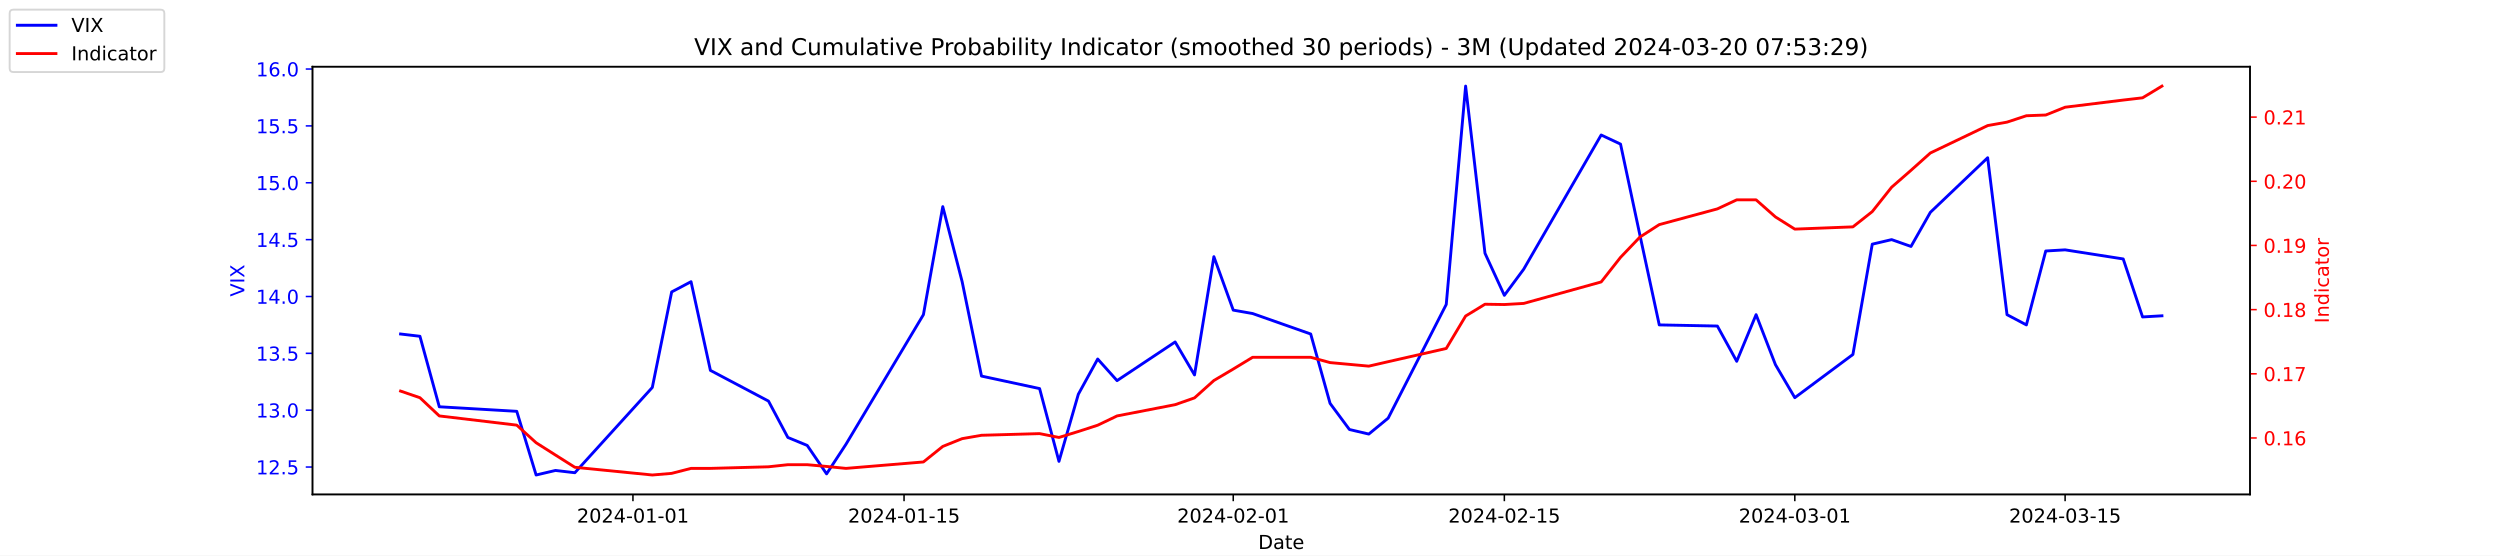
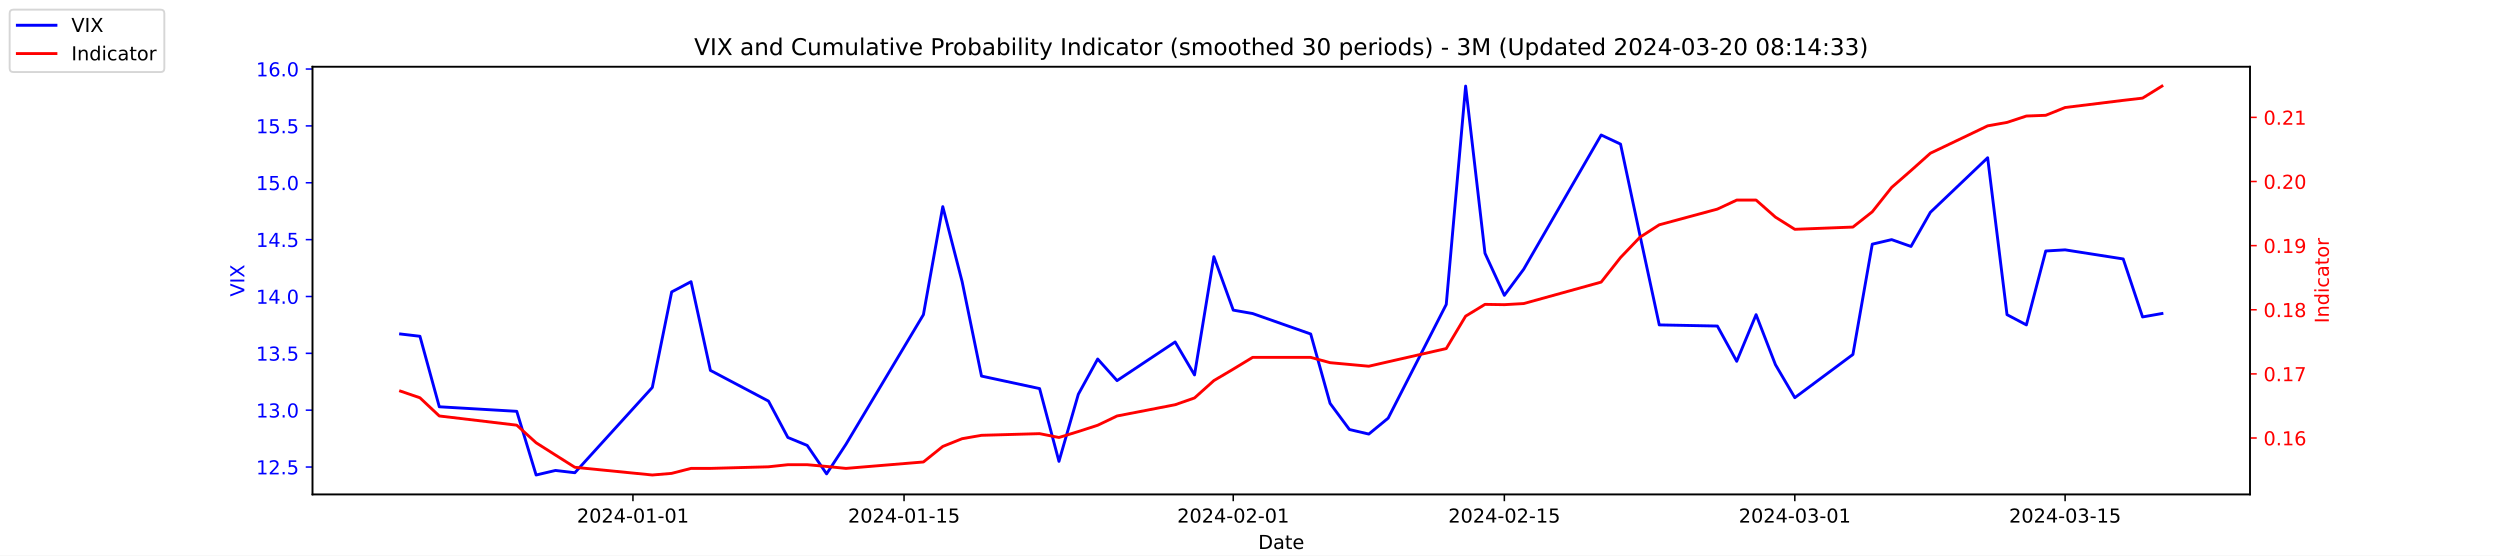
<svg xmlns="http://www.w3.org/2000/svg" xmlns:xlink="http://www.w3.org/1999/xlink" width="1296pt" height="288pt" viewBox="0 0 1296 288" version="1.1">
  <defs>
    <style type="text/css">*{stroke-linejoin: round; stroke-linecap: butt}</style>
  </defs>
  <g id="figure_1">
    <g id="patch_1">
      <path d="M 0 288  L 1296 288  L 1296 0  L 0 0  z " style="fill: #ffffff" />
    </g>
    <g id="axes_1">
      <g id="patch_2">
        <path d="M 162 256.32  L 1166.4 256.32  L 1166.4 34.56  L 162 34.56  z " style="fill: #ffffff" />
      </g>
      <g id="matplotlib.axis_1">
        <g id="xtick_1">
          <g id="line2d_1">
            <defs>
-               <path id="m68612c4e63" d="M 0 0  L 0 3.5  " style="stroke: #000000; stroke-width: 0.8" />
+               <path id="m0dcce2d97d" d="M 0 0  L 0 3.5  " style="stroke: #000000; stroke-width: 0.8" />
            </defs>
            <g>
-               <use xlink:href="#m68612c4e63" x="328.117" y="256.32" style="stroke: #000000; stroke-width: 0.8" />
+               <use xlink:href="#m0dcce2d97d" x="328.117" y="256.32" style="stroke: #000000; stroke-width: 0.8" />
            </g>
          </g>
          <g id="text_1">
            <g transform="translate(299.0595 270.9184) scale(0.1 -0.1)">
              <defs>
                <path id="DejaVuSans-32" d="M 1228 531  L 3431 531  L 3431 0  L 469 0  L 469 531  Q 828 903 1448 1529  Q 2069 2156 2228 2338  Q 2531 2678 2651 2914  Q 2772 3150 2772 3378  Q 2772 3750 2511 3984  Q 2250 4219 1831 4219  Q 1534 4219 1204 4116  Q 875 4013 500 3803  L 500 4441  Q 881 4594 1212 4672  Q 1544 4750 1819 4750  Q 2544 4750 2975 4387  Q 3406 4025 3406 3419  Q 3406 3131 3298 2873  Q 3191 2616 2906 2266  Q 2828 2175 2409 1742  Q 1991 1309 1228 531  z " transform="scale(0.015625)" />
                <path id="DejaVuSans-30" d="M 2034 4250  Q 1547 4250 1301 3770  Q 1056 3291 1056 2328  Q 1056 1369 1301 889  Q 1547 409 2034 409  Q 2525 409 2770 889  Q 3016 1369 3016 2328  Q 3016 3291 2770 3770  Q 2525 4250 2034 4250  z M 2034 4750  Q 2819 4750 3233 4129  Q 3647 3509 3647 2328  Q 3647 1150 3233 529  Q 2819 -91 2034 -91  Q 1250 -91 836 529  Q 422 1150 422 2328  Q 422 3509 836 4129  Q 1250 4750 2034 4750  z " transform="scale(0.015625)" />
                <path id="DejaVuSans-34" d="M 2419 4116  L 825 1625  L 2419 1625  L 2419 4116  z M 2253 4666  L 3047 4666  L 3047 1625  L 3713 1625  L 3713 1100  L 3047 1100  L 3047 0  L 2419 0  L 2419 1100  L 313 1100  L 313 1709  L 2253 4666  z " transform="scale(0.015625)" />
                <path id="DejaVuSans-2d" d="M 313 2009  L 1997 2009  L 1997 1497  L 313 1497  L 313 2009  z " transform="scale(0.015625)" />
                <path id="DejaVuSans-31" d="M 794 531  L 1825 531  L 1825 4091  L 703 3866  L 703 4441  L 1819 4666  L 2450 4666  L 2450 531  L 3481 531  L 3481 0  L 794 0  L 794 531  z " transform="scale(0.015625)" />
              </defs>
              <use xlink:href="#DejaVuSans-32" />
              <use xlink:href="#DejaVuSans-30" x="63.623" />
              <use xlink:href="#DejaVuSans-32" x="127.246" />
              <use xlink:href="#DejaVuSans-34" x="190.869" />
              <use xlink:href="#DejaVuSans-2d" x="254.492" />
              <use xlink:href="#DejaVuSans-30" x="290.576" />
              <use xlink:href="#DejaVuSans-31" x="354.199" />
              <use xlink:href="#DejaVuSans-2d" x="417.822" />
              <use xlink:href="#DejaVuSans-30" x="453.906" />
              <use xlink:href="#DejaVuSans-31" x="517.529" />
            </g>
          </g>
        </g>
        <g id="xtick_2">
          <g id="line2d_2">
            <g>
-               <use xlink:href="#m68612c4e63" x="468.657" y="256.32" style="stroke: #000000; stroke-width: 0.8" />
+               <use xlink:href="#m0dcce2d97d" x="468.657" y="256.32" style="stroke: #000000; stroke-width: 0.8" />
            </g>
          </g>
          <g id="text_2">
            <g transform="translate(439.5994 270.9184) scale(0.1 -0.1)">
              <defs>
                <path id="DejaVuSans-35" d="M 691 4666  L 3169 4666  L 3169 4134  L 1269 4134  L 1269 2991  Q 1406 3038 1543 3061  Q 1681 3084 1819 3084  Q 2600 3084 3056 2656  Q 3513 2228 3513 1497  Q 3513 744 3044 326  Q 2575 -91 1722 -91  Q 1428 -91 1123 -41  Q 819 9 494 109  L 494 744  Q 775 591 1075 516  Q 1375 441 1709 441  Q 2250 441 2565 725  Q 2881 1009 2881 1497  Q 2881 1984 2565 2268  Q 2250 2553 1709 2553  Q 1456 2553 1204 2497  Q 953 2441 691 2322  L 691 4666  z " transform="scale(0.015625)" />
              </defs>
              <use xlink:href="#DejaVuSans-32" />
              <use xlink:href="#DejaVuSans-30" x="63.623" />
              <use xlink:href="#DejaVuSans-32" x="127.246" />
              <use xlink:href="#DejaVuSans-34" x="190.869" />
              <use xlink:href="#DejaVuSans-2d" x="254.492" />
              <use xlink:href="#DejaVuSans-30" x="290.576" />
              <use xlink:href="#DejaVuSans-31" x="354.199" />
              <use xlink:href="#DejaVuSans-2d" x="417.822" />
              <use xlink:href="#DejaVuSans-31" x="453.906" />
              <use xlink:href="#DejaVuSans-35" x="517.529" />
            </g>
          </g>
        </g>
        <g id="xtick_3">
          <g id="line2d_3">
            <g>
-               <use xlink:href="#m68612c4e63" x="639.313" y="256.32" style="stroke: #000000; stroke-width: 0.8" />
+               <use xlink:href="#m0dcce2d97d" x="639.313" y="256.32" style="stroke: #000000; stroke-width: 0.8" />
            </g>
          </g>
          <g id="text_3">
            <g transform="translate(610.2549 270.9184) scale(0.1 -0.1)">
              <use xlink:href="#DejaVuSans-32" />
              <use xlink:href="#DejaVuSans-30" x="63.623" />
              <use xlink:href="#DejaVuSans-32" x="127.246" />
              <use xlink:href="#DejaVuSans-34" x="190.869" />
              <use xlink:href="#DejaVuSans-2d" x="254.492" />
              <use xlink:href="#DejaVuSans-30" x="290.576" />
              <use xlink:href="#DejaVuSans-32" x="354.199" />
              <use xlink:href="#DejaVuSans-2d" x="417.822" />
              <use xlink:href="#DejaVuSans-30" x="453.906" />
              <use xlink:href="#DejaVuSans-31" x="517.529" />
            </g>
          </g>
        </g>
        <g id="xtick_4">
          <g id="line2d_4">
            <g>
-               <use xlink:href="#m68612c4e63" x="779.853" y="256.32" style="stroke: #000000; stroke-width: 0.8" />
+               <use xlink:href="#m0dcce2d97d" x="779.853" y="256.32" style="stroke: #000000; stroke-width: 0.8" />
            </g>
          </g>
          <g id="text_4">
            <g transform="translate(750.7948 270.9184) scale(0.1 -0.1)">
              <use xlink:href="#DejaVuSans-32" />
              <use xlink:href="#DejaVuSans-30" x="63.623" />
              <use xlink:href="#DejaVuSans-32" x="127.246" />
              <use xlink:href="#DejaVuSans-34" x="190.869" />
              <use xlink:href="#DejaVuSans-2d" x="254.492" />
              <use xlink:href="#DejaVuSans-30" x="290.576" />
              <use xlink:href="#DejaVuSans-32" x="354.199" />
              <use xlink:href="#DejaVuSans-2d" x="417.822" />
              <use xlink:href="#DejaVuSans-31" x="453.906" />
              <use xlink:href="#DejaVuSans-35" x="517.529" />
            </g>
          </g>
        </g>
        <g id="xtick_5">
          <g id="line2d_5">
            <g>
-               <use xlink:href="#m68612c4e63" x="930.431" y="256.32" style="stroke: #000000; stroke-width: 0.8" />
+               <use xlink:href="#m0dcce2d97d" x="930.431" y="256.32" style="stroke: #000000; stroke-width: 0.8" />
            </g>
          </g>
          <g id="text_5">
            <g transform="translate(901.3732 270.9184) scale(0.1 -0.1)">
              <defs>
                <path id="DejaVuSans-33" d="M 2597 2516  Q 3050 2419 3304 2112  Q 3559 1806 3559 1356  Q 3559 666 3084 287  Q 2609 -91 1734 -91  Q 1441 -91 1130 -33  Q 819 25 488 141  L 488 750  Q 750 597 1062 519  Q 1375 441 1716 441  Q 2309 441 2620 675  Q 2931 909 2931 1356  Q 2931 1769 2642 2001  Q 2353 2234 1838 2234  L 1294 2234  L 1294 2753  L 1863 2753  Q 2328 2753 2575 2939  Q 2822 3125 2822 3475  Q 2822 3834 2567 4026  Q 2313 4219 1838 4219  Q 1578 4219 1281 4162  Q 984 4106 628 3988  L 628 4550  Q 988 4650 1302 4700  Q 1616 4750 1894 4750  Q 2613 4750 3031 4423  Q 3450 4097 3450 3541  Q 3450 3153 3228 2886  Q 3006 2619 2597 2516  z " transform="scale(0.015625)" />
              </defs>
              <use xlink:href="#DejaVuSans-32" />
              <use xlink:href="#DejaVuSans-30" x="63.623" />
              <use xlink:href="#DejaVuSans-32" x="127.246" />
              <use xlink:href="#DejaVuSans-34" x="190.869" />
              <use xlink:href="#DejaVuSans-2d" x="254.492" />
              <use xlink:href="#DejaVuSans-30" x="290.576" />
              <use xlink:href="#DejaVuSans-33" x="354.199" />
              <use xlink:href="#DejaVuSans-2d" x="417.822" />
              <use xlink:href="#DejaVuSans-30" x="453.906" />
              <use xlink:href="#DejaVuSans-31" x="517.529" />
            </g>
          </g>
        </g>
        <g id="xtick_6">
          <g id="line2d_6">
            <g>
-               <use xlink:href="#m68612c4e63" x="1070.553" y="256.32" style="stroke: #000000; stroke-width: 0.8" />
+               <use xlink:href="#m0dcce2d97d" x="1070.553" y="256.32" style="stroke: #000000; stroke-width: 0.8" />
            </g>
          </g>
          <g id="text_6">
            <g transform="translate(1041.495 270.9184) scale(0.1 -0.1)">
              <use xlink:href="#DejaVuSans-32" />
              <use xlink:href="#DejaVuSans-30" x="63.623" />
              <use xlink:href="#DejaVuSans-32" x="127.246" />
              <use xlink:href="#DejaVuSans-34" x="190.869" />
              <use xlink:href="#DejaVuSans-2d" x="254.492" />
              <use xlink:href="#DejaVuSans-30" x="290.576" />
              <use xlink:href="#DejaVuSans-33" x="354.199" />
              <use xlink:href="#DejaVuSans-2d" x="417.822" />
              <use xlink:href="#DejaVuSans-31" x="453.906" />
              <use xlink:href="#DejaVuSans-35" x="517.529" />
            </g>
          </g>
        </g>
        <g id="text_7">
          <g transform="translate(652.2492 284.5966) scale(0.1 -0.1)">
            <defs>
              <path id="DejaVuSans-44" d="M 1259 4147  L 1259 519  L 2022 519  Q 2988 519 3436 956  Q 3884 1394 3884 2338  Q 3884 3275 3436 3711  Q 2988 4147 2022 4147  L 1259 4147  z M 628 4666  L 1925 4666  Q 3281 4666 3915 4102  Q 4550 3538 4550 2338  Q 4550 1131 3912 565  Q 3275 0 1925 0  L 628 0  L 628 4666  z " transform="scale(0.015625)" />
              <path id="DejaVuSans-61" d="M 2194 1759  Q 1497 1759 1228 1600  Q 959 1441 959 1056  Q 959 750 1161 570  Q 1363 391 1709 391  Q 2188 391 2477 730  Q 2766 1069 2766 1631  L 2766 1759  L 2194 1759  z M 3341 1997  L 3341 0  L 2766 0  L 2766 531  Q 2569 213 2275 61  Q 1981 -91 1556 -91  Q 1019 -91 701 211  Q 384 513 384 1019  Q 384 1609 779 1909  Q 1175 2209 1959 2209  L 2766 2209  L 2766 2266  Q 2766 2663 2505 2880  Q 2244 3097 1772 3097  Q 1472 3097 1187 3025  Q 903 2953 641 2809  L 641 3341  Q 956 3463 1253 3523  Q 1550 3584 1831 3584  Q 2591 3584 2966 3190  Q 3341 2797 3341 1997  z " transform="scale(0.015625)" />
              <path id="DejaVuSans-74" d="M 1172 4494  L 1172 3500  L 2356 3500  L 2356 3053  L 1172 3053  L 1172 1153  Q 1172 725 1289 603  Q 1406 481 1766 481  L 2356 481  L 2356 0  L 1766 0  Q 1100 0 847 248  Q 594 497 594 1153  L 594 3053  L 172 3053  L 172 3500  L 594 3500  L 594 4494  L 1172 4494  z " transform="scale(0.015625)" />
              <path id="DejaVuSans-65" d="M 3597 1894  L 3597 1613  L 953 1613  Q 991 1019 1311 708  Q 1631 397 2203 397  Q 2534 397 2845 478  Q 3156 559 3463 722  L 3463 178  Q 3153 47 2828 -22  Q 2503 -91 2169 -91  Q 1331 -91 842 396  Q 353 884 353 1716  Q 353 2575 817 3079  Q 1281 3584 2069 3584  Q 2775 3584 3186 3129  Q 3597 2675 3597 1894  z M 3022 2063  Q 3016 2534 2758 2815  Q 2500 3097 2075 3097  Q 1594 3097 1305 2825  Q 1016 2553 972 2059  L 3022 2063  z " transform="scale(0.015625)" />
            </defs>
            <use xlink:href="#DejaVuSans-44" />
            <use xlink:href="#DejaVuSans-61" x="77.002" />
            <use xlink:href="#DejaVuSans-74" x="138.281" />
            <use xlink:href="#DejaVuSans-65" x="177.49" />
          </g>
        </g>
      </g>
      <g id="matplotlib.axis_2">
        <g id="ytick_1">
          <g id="line2d_7">
            <defs>
-               <path id="m806139d38f" d="M 0 0  L -3.5 0  " style="stroke: #0000ff; stroke-width: 0.8" />
+               <path id="m5b755f698b" d="M 0 0  L -3.5 0  " style="stroke: #0000ff; stroke-width: 0.8" />
            </defs>
            <g>
-               <use xlink:href="#m806139d38f" x="162" y="242.114" style="fill: #0000ff; stroke: #0000ff; stroke-width: 0.8" />
+               <use xlink:href="#m5b755f698b" x="162" y="242.114" style="fill: #0000ff; stroke: #0000ff; stroke-width: 0.8" />
            </g>
          </g>
          <g id="text_8">
            <g style="fill: #0000ff" transform="translate(132.7344 245.9129) scale(0.1 -0.1)">
              <defs>
                <path id="DejaVuSans-2e" d="M 684 794  L 1344 794  L 1344 0  L 684 0  L 684 794  z " transform="scale(0.015625)" />
              </defs>
              <use xlink:href="#DejaVuSans-31" />
              <use xlink:href="#DejaVuSans-32" x="63.623" />
              <use xlink:href="#DejaVuSans-2e" x="127.246" />
              <use xlink:href="#DejaVuSans-35" x="159.033" />
            </g>
          </g>
        </g>
        <g id="ytick_2">
          <g id="line2d_8">
            <g>
-               <use xlink:href="#m806139d38f" x="162" y="212.64" style="fill: #0000ff; stroke: #0000ff; stroke-width: 0.8" />
+               <use xlink:href="#m5b755f698b" x="162" y="212.64" style="fill: #0000ff; stroke: #0000ff; stroke-width: 0.8" />
            </g>
          </g>
          <g id="text_9">
            <g style="fill: #0000ff" transform="translate(132.7344 216.4392) scale(0.1 -0.1)">
              <use xlink:href="#DejaVuSans-31" />
              <use xlink:href="#DejaVuSans-33" x="63.623" />
              <use xlink:href="#DejaVuSans-2e" x="127.246" />
              <use xlink:href="#DejaVuSans-30" x="159.033" />
            </g>
          </g>
        </g>
        <g id="ytick_3">
          <g id="line2d_9">
            <g>
-               <use xlink:href="#m806139d38f" x="162" y="183.166" style="fill: #0000ff; stroke: #0000ff; stroke-width: 0.8" />
+               <use xlink:href="#m5b755f698b" x="162" y="183.166" style="fill: #0000ff; stroke: #0000ff; stroke-width: 0.8" />
            </g>
          </g>
          <g id="text_10">
            <g style="fill: #0000ff" transform="translate(132.7344 186.9656) scale(0.1 -0.1)">
              <use xlink:href="#DejaVuSans-31" />
              <use xlink:href="#DejaVuSans-33" x="63.623" />
              <use xlink:href="#DejaVuSans-2e" x="127.246" />
              <use xlink:href="#DejaVuSans-35" x="159.033" />
            </g>
          </g>
        </g>
        <g id="ytick_4">
          <g id="line2d_10">
            <g>
-               <use xlink:href="#m806139d38f" x="162" y="153.693" style="fill: #0000ff; stroke: #0000ff; stroke-width: 0.8" />
+               <use xlink:href="#m5b755f698b" x="162" y="153.693" style="fill: #0000ff; stroke: #0000ff; stroke-width: 0.8" />
            </g>
          </g>
          <g id="text_11">
            <g style="fill: #0000ff" transform="translate(132.7344 157.4919) scale(0.1 -0.1)">
              <use xlink:href="#DejaVuSans-31" />
              <use xlink:href="#DejaVuSans-34" x="63.623" />
              <use xlink:href="#DejaVuSans-2e" x="127.246" />
              <use xlink:href="#DejaVuSans-30" x="159.033" />
            </g>
          </g>
        </g>
        <g id="ytick_5">
          <g id="line2d_11">
            <g>
-               <use xlink:href="#m806139d38f" x="162" y="124.219" style="fill: #0000ff; stroke: #0000ff; stroke-width: 0.8" />
+               <use xlink:href="#m5b755f698b" x="162" y="124.219" style="fill: #0000ff; stroke: #0000ff; stroke-width: 0.8" />
            </g>
          </g>
          <g id="text_12">
            <g style="fill: #0000ff" transform="translate(132.7344 128.0182) scale(0.1 -0.1)">
              <use xlink:href="#DejaVuSans-31" />
              <use xlink:href="#DejaVuSans-34" x="63.623" />
              <use xlink:href="#DejaVuSans-2e" x="127.246" />
              <use xlink:href="#DejaVuSans-35" x="159.033" />
            </g>
          </g>
        </g>
        <g id="ytick_6">
          <g id="line2d_12">
            <g>
-               <use xlink:href="#m806139d38f" x="162" y="94.745" style="fill: #0000ff; stroke: #0000ff; stroke-width: 0.8" />
+               <use xlink:href="#m5b755f698b" x="162" y="94.745" style="fill: #0000ff; stroke: #0000ff; stroke-width: 0.8" />
            </g>
          </g>
          <g id="text_13">
            <g style="fill: #0000ff" transform="translate(132.7344 98.5445) scale(0.1 -0.1)">
              <use xlink:href="#DejaVuSans-31" />
              <use xlink:href="#DejaVuSans-35" x="63.623" />
              <use xlink:href="#DejaVuSans-2e" x="127.246" />
              <use xlink:href="#DejaVuSans-30" x="159.033" />
            </g>
          </g>
        </g>
        <g id="ytick_7">
          <g id="line2d_13">
            <g>
-               <use xlink:href="#m806139d38f" x="162" y="65.272" style="fill: #0000ff; stroke: #0000ff; stroke-width: 0.8" />
+               <use xlink:href="#m5b755f698b" x="162" y="65.272" style="fill: #0000ff; stroke: #0000ff; stroke-width: 0.8" />
            </g>
          </g>
          <g id="text_14">
            <g style="fill: #0000ff" transform="translate(132.7344 69.07082) scale(0.1 -0.1)">
              <use xlink:href="#DejaVuSans-31" />
              <use xlink:href="#DejaVuSans-35" x="63.623" />
              <use xlink:href="#DejaVuSans-2e" x="127.246" />
              <use xlink:href="#DejaVuSans-35" x="159.033" />
            </g>
          </g>
        </g>
        <g id="ytick_8">
          <g id="line2d_14">
            <g>
-               <use xlink:href="#m806139d38f" x="162" y="35.798" style="fill: #0000ff; stroke: #0000ff; stroke-width: 0.8" />
+               <use xlink:href="#m5b755f698b" x="162" y="35.798" style="fill: #0000ff; stroke: #0000ff; stroke-width: 0.8" />
            </g>
          </g>
          <g id="text_15">
            <g style="fill: #0000ff" transform="translate(132.7344 39.59714) scale(0.1 -0.1)">
              <defs>
                <path id="DejaVuSans-36" d="M 2113 2584  Q 1688 2584 1439 2293  Q 1191 2003 1191 1497  Q 1191 994 1439 701  Q 1688 409 2113 409  Q 2538 409 2786 701  Q 3034 994 3034 1497  Q 3034 2003 2786 2293  Q 2538 2584 2113 2584  z M 3366 4563  L 3366 3988  Q 3128 4100 2886 4159  Q 2644 4219 2406 4219  Q 1781 4219 1451 3797  Q 1122 3375 1075 2522  Q 1259 2794 1537 2939  Q 1816 3084 2150 3084  Q 2853 3084 3261 2657  Q 3669 2231 3669 1497  Q 3669 778 3244 343  Q 2819 -91 2113 -91  Q 1303 -91 875 529  Q 447 1150 447 2328  Q 447 3434 972 4092  Q 1497 4750 2381 4750  Q 2619 4750 2861 4703  Q 3103 4656 3366 4563  z " transform="scale(0.015625)" />
              </defs>
              <use xlink:href="#DejaVuSans-31" />
              <use xlink:href="#DejaVuSans-36" x="63.623" />
              <use xlink:href="#DejaVuSans-2e" x="127.246" />
              <use xlink:href="#DejaVuSans-30" x="159.033" />
            </g>
          </g>
        </g>
        <g id="text_16">
          <g style="fill: #0000ff" transform="translate(126.6547 153.7603) rotate(-90) scale(0.1 -0.1)">
            <defs>
              <path id="DejaVuSans-56" d="M 1831 0  L 50 4666  L 709 4666  L 2188 738  L 3669 4666  L 4325 4666  L 2547 0  L 1831 0  z " transform="scale(0.015625)" />
              <path id="DejaVuSans-49" d="M 628 4666  L 1259 4666  L 1259 0  L 628 0  L 628 4666  z " transform="scale(0.015625)" />
              <path id="DejaVuSans-58" d="M 403 4666  L 1081 4666  L 2241 2931  L 3406 4666  L 4084 4666  L 2584 2425  L 4184 0  L 3506 0  L 2194 1984  L 872 0  L 191 0  L 1856 2491  L 403 4666  z " transform="scale(0.015625)" />
            </defs>
            <use xlink:href="#DejaVuSans-56" />
            <use xlink:href="#DejaVuSans-49" x="68.408" />
            <use xlink:href="#DejaVuSans-58" x="97.9" />
          </g>
        </g>
      </g>
      <g id="line2d_15">
-         <path d="M 207.655 173.145  L 217.693 174.324  L 227.732 210.872  L 267.886 213.23  L 277.924 246.24  L 287.963 243.882  L 298.002 245.061  L 338.156 200.851  L 348.194 151.335  L 358.233 146.029  L 368.272 192.008  L 398.387 207.924  L 408.426 226.787  L 418.464 230.914  L 428.503 245.651  L 438.541 230.324  L 478.696 163.124  L 488.734 107.124  L 498.773 146.029  L 508.811 194.956  L 538.927 201.44  L 548.966 239.166  L 559.004 204.387  L 569.043 186.114  L 579.081 197.314  L 609.197 177.272  L 619.236 194.366  L 629.274 133.061  L 639.313 160.766  L 649.351 162.535  L 679.467 173.145  L 689.506 209.103  L 699.544 222.661  L 709.583 225.019  L 719.621 216.766  L 749.737 157.819  L 759.775 44.64  L 769.814 131.293  L 779.853 153.103  L 789.891 139.545  L 830.045 69.987  L 840.084 74.703  L 850.123 121.861  L 860.161 168.429  L 890.277 169.019  L 900.315 187.293  L 910.354 163.124  L 920.392 189.061  L 930.431 206.156  L 960.547 183.756  L 970.585 126.577  L 980.624 124.219  L 990.662 127.756  L 1000.701 110.072  L 1030.398 81.777  L 1040.437 163.124  L 1050.476 168.429  L 1060.514 130.114  L 1070.553 129.524  L 1100.668 134.24  L 1110.707 164.303  L 1120.745 163.714  " clip-path="url(#p1547c8687e)" style="fill: none; stroke: #0000ff; stroke-width: 1.5; stroke-linecap: square" />
+         <path d="M 207.655 173.145  L 217.693 174.324  L 227.732 210.872  L 267.886 213.23  L 277.924 246.24  L 287.963 243.882  L 298.002 245.061  L 338.156 200.851  L 348.194 151.335  L 358.233 146.029  L 368.272 192.008  L 398.387 207.924  L 408.426 226.787  L 418.464 230.914  L 428.503 245.651  L 438.541 230.324  L 478.696 163.124  L 488.734 107.124  L 498.773 146.029  L 508.811 194.956  L 538.927 201.44  L 548.966 239.166  L 559.004 204.387  L 569.043 186.114  L 579.081 197.314  L 609.197 177.272  L 619.236 194.366  L 629.274 133.061  L 639.313 160.766  L 649.351 162.535  L 679.467 173.145  L 689.506 209.103  L 699.544 222.661  L 709.583 225.019  L 719.621 216.766  L 749.737 157.819  L 759.775 44.64  L 769.814 131.293  L 779.853 153.103  L 789.891 139.545  L 830.045 69.987  L 840.084 74.703  L 850.123 121.861  L 860.161 168.429  L 890.277 169.019  L 900.315 187.293  L 910.354 163.124  L 920.392 189.061  L 930.431 206.156  L 960.547 183.756  L 970.585 126.577  L 980.624 124.219  L 990.662 127.756  L 1000.701 110.072  L 1030.398 81.777  L 1040.437 163.124  L 1050.476 168.429  L 1060.514 130.114  L 1070.553 129.524  L 1100.668 134.24  L 1110.707 164.303  L 1120.745 162.535  " clip-path="url(#p4cfbfe7e82)" style="fill: none; stroke: #0000ff; stroke-width: 1.5; stroke-linecap: square" />
      </g>
      <g id="patch_3">
        <path d="M 162 256.32  L 162 34.56  " style="fill: none; stroke: #000000; stroke-width: 0.8; stroke-linejoin: miter; stroke-linecap: square" />
      </g>
      <g id="patch_4">
        <path d="M 1166.4 256.32  L 1166.4 34.56  " style="fill: none; stroke: #000000; stroke-width: 0.8; stroke-linejoin: miter; stroke-linecap: square" />
      </g>
      <g id="patch_5">
        <path d="M 162 256.32  L 1166.4 256.32  " style="fill: none; stroke: #000000; stroke-width: 0.8; stroke-linejoin: miter; stroke-linecap: square" />
      </g>
      <g id="patch_6">
        <path d="M 162 34.56  L 1166.4 34.56  " style="fill: none; stroke: #000000; stroke-width: 0.8; stroke-linejoin: miter; stroke-linecap: square" />
      </g>
    </g>
    <g id="axes_2">
      <g id="matplotlib.axis_3">
        <g id="ytick_9">
          <g id="line2d_16">
            <defs>
-               <path id="me80ac8b4a5" d="M 0 0  L 3.5 0  " style="stroke: #ff0000; stroke-width: 0.8" />
+               <path id="me96098d85d" d="M 0 0  L 3.5 0  " style="stroke: #ff0000; stroke-width: 0.8" />
            </defs>
            <g>
-               <use xlink:href="#me80ac8b4a5" x="1166.4" y="227.046" style="fill: #ff0000; stroke: #ff0000; stroke-width: 0.8" />
+               <use xlink:href="#me96098d85d" x="1166.4" y="227.061" style="fill: #ff0000; stroke: #ff0000; stroke-width: 0.8" />
            </g>
          </g>
          <g id="text_17">
-             <g style="fill: #ff0000" transform="translate(1173.4 230.8452) scale(0.1 -0.1)">
+             <g style="fill: #ff0000" transform="translate(1173.4 230.8603) scale(0.1 -0.1)">
              <use xlink:href="#DejaVuSans-30" />
              <use xlink:href="#DejaVuSans-2e" x="63.623" />
              <use xlink:href="#DejaVuSans-31" x="95.41" />
              <use xlink:href="#DejaVuSans-36" x="159.033" />
            </g>
          </g>
        </g>
        <g id="ytick_10">
          <g id="line2d_17">
            <g>
-               <use xlink:href="#me80ac8b4a5" x="1166.4" y="193.779" style="fill: #ff0000; stroke: #ff0000; stroke-width: 0.8" />
+               <use xlink:href="#me96098d85d" x="1166.4" y="193.82" style="fill: #ff0000; stroke: #ff0000; stroke-width: 0.8" />
            </g>
          </g>
          <g id="text_18">
-             <g style="fill: #ff0000" transform="translate(1173.4 197.5778) scale(0.1 -0.1)">
+             <g style="fill: #ff0000" transform="translate(1173.4 197.6192) scale(0.1 -0.1)">
              <defs>
                <path id="DejaVuSans-37" d="M 525 4666  L 3525 4666  L 3525 4397  L 1831 0  L 1172 0  L 2766 4134  L 525 4134  L 525 4666  z " transform="scale(0.015625)" />
              </defs>
              <use xlink:href="#DejaVuSans-30" />
              <use xlink:href="#DejaVuSans-2e" x="63.623" />
              <use xlink:href="#DejaVuSans-31" x="95.41" />
              <use xlink:href="#DejaVuSans-37" x="159.033" />
            </g>
          </g>
        </g>
        <g id="ytick_11">
          <g id="line2d_18">
            <g>
-               <use xlink:href="#me80ac8b4a5" x="1166.4" y="160.511" style="fill: #ff0000; stroke: #ff0000; stroke-width: 0.8" />
+               <use xlink:href="#me96098d85d" x="1166.4" y="160.579" style="fill: #ff0000; stroke: #ff0000; stroke-width: 0.8" />
            </g>
          </g>
          <g id="text_19">
-             <g style="fill: #ff0000" transform="translate(1173.4 164.3105) scale(0.1 -0.1)">
+             <g style="fill: #ff0000" transform="translate(1173.4 164.3781) scale(0.1 -0.1)">
              <defs>
                <path id="DejaVuSans-38" d="M 2034 2216  Q 1584 2216 1326 1975  Q 1069 1734 1069 1313  Q 1069 891 1326 650  Q 1584 409 2034 409  Q 2484 409 2743 651  Q 3003 894 3003 1313  Q 3003 1734 2745 1975  Q 2488 2216 2034 2216  z M 1403 2484  Q 997 2584 770 2862  Q 544 3141 544 3541  Q 544 4100 942 4425  Q 1341 4750 2034 4750  Q 2731 4750 3128 4425  Q 3525 4100 3525 3541  Q 3525 3141 3298 2862  Q 3072 2584 2669 2484  Q 3125 2378 3379 2068  Q 3634 1759 3634 1313  Q 3634 634 3220 271  Q 2806 -91 2034 -91  Q 1263 -91 848 271  Q 434 634 434 1313  Q 434 1759 690 2068  Q 947 2378 1403 2484  z M 1172 3481  Q 1172 3119 1398 2916  Q 1625 2713 2034 2713  Q 2441 2713 2670 2916  Q 2900 3119 2900 3481  Q 2900 3844 2670 4047  Q 2441 4250 2034 4250  Q 1625 4250 1398 4047  Q 1172 3844 1172 3481  z " transform="scale(0.015625)" />
              </defs>
              <use xlink:href="#DejaVuSans-30" />
              <use xlink:href="#DejaVuSans-2e" x="63.623" />
              <use xlink:href="#DejaVuSans-31" x="95.41" />
              <use xlink:href="#DejaVuSans-38" x="159.033" />
            </g>
          </g>
        </g>
        <g id="ytick_12">
          <g id="line2d_19">
            <g>
-               <use xlink:href="#me80ac8b4a5" x="1166.4" y="127.244" style="fill: #ff0000; stroke: #ff0000; stroke-width: 0.8" />
+               <use xlink:href="#me96098d85d" x="1166.4" y="127.338" style="fill: #ff0000; stroke: #ff0000; stroke-width: 0.8" />
            </g>
          </g>
          <g id="text_20">
-             <g style="fill: #ff0000" transform="translate(1173.4 131.0431) scale(0.1 -0.1)">
+             <g style="fill: #ff0000" transform="translate(1173.4 131.137) scale(0.1 -0.1)">
              <defs>
                <path id="DejaVuSans-39" d="M 703 97  L 703 672  Q 941 559 1184 500  Q 1428 441 1663 441  Q 2288 441 2617 861  Q 2947 1281 2994 2138  Q 2813 1869 2534 1725  Q 2256 1581 1919 1581  Q 1219 1581 811 2004  Q 403 2428 403 3163  Q 403 3881 828 4315  Q 1253 4750 1959 4750  Q 2769 4750 3195 4129  Q 3622 3509 3622 2328  Q 3622 1225 3098 567  Q 2575 -91 1691 -91  Q 1453 -91 1209 -44  Q 966 3 703 97  z M 1959 2075  Q 2384 2075 2632 2365  Q 2881 2656 2881 3163  Q 2881 3666 2632 3958  Q 2384 4250 1959 4250  Q 1534 4250 1286 3958  Q 1038 3666 1038 3163  Q 1038 2656 1286 2365  Q 1534 2075 1959 2075  z " transform="scale(0.015625)" />
              </defs>
              <use xlink:href="#DejaVuSans-30" />
              <use xlink:href="#DejaVuSans-2e" x="63.623" />
              <use xlink:href="#DejaVuSans-31" x="95.41" />
              <use xlink:href="#DejaVuSans-39" x="159.033" />
            </g>
          </g>
        </g>
        <g id="ytick_13">
          <g id="line2d_20">
            <g>
-               <use xlink:href="#me80ac8b4a5" x="1166.4" y="93.976" style="fill: #ff0000; stroke: #ff0000; stroke-width: 0.8" />
+               <use xlink:href="#me96098d85d" x="1166.4" y="94.097" style="fill: #ff0000; stroke: #ff0000; stroke-width: 0.8" />
            </g>
          </g>
          <g id="text_21">
-             <g style="fill: #ff0000" transform="translate(1173.4 97.77571) scale(0.1 -0.1)">
+             <g style="fill: #ff0000" transform="translate(1173.4 97.89593) scale(0.1 -0.1)">
              <use xlink:href="#DejaVuSans-30" />
              <use xlink:href="#DejaVuSans-2e" x="63.623" />
              <use xlink:href="#DejaVuSans-32" x="95.41" />
              <use xlink:href="#DejaVuSans-30" x="159.033" />
            </g>
          </g>
        </g>
        <g id="ytick_14">
          <g id="line2d_21">
            <g>
-               <use xlink:href="#me80ac8b4a5" x="1166.4" y="60.709" style="fill: #ff0000; stroke: #ff0000; stroke-width: 0.8" />
+               <use xlink:href="#me96098d85d" x="1166.4" y="60.856" style="fill: #ff0000; stroke: #ff0000; stroke-width: 0.8" />
            </g>
          </g>
          <g id="text_22">
-             <g style="fill: #ff0000" transform="translate(1173.4 64.50834) scale(0.1 -0.1)">
+             <g style="fill: #ff0000" transform="translate(1173.4 64.65482) scale(0.1 -0.1)">
              <use xlink:href="#DejaVuSans-30" />
              <use xlink:href="#DejaVuSans-2e" x="63.623" />
              <use xlink:href="#DejaVuSans-32" x="95.41" />
              <use xlink:href="#DejaVuSans-31" x="159.033" />
            </g>
          </g>
        </g>
        <g id="text_23">
          <g style="fill: #ff0000" transform="translate(1207.264 167.5353) rotate(-90) scale(0.1 -0.1)">
            <defs>
              <path id="DejaVuSans-6e" d="M 3513 2113  L 3513 0  L 2938 0  L 2938 2094  Q 2938 2591 2744 2837  Q 2550 3084 2163 3084  Q 1697 3084 1428 2787  Q 1159 2491 1159 1978  L 1159 0  L 581 0  L 581 3500  L 1159 3500  L 1159 2956  Q 1366 3272 1645 3428  Q 1925 3584 2291 3584  Q 2894 3584 3203 3211  Q 3513 2838 3513 2113  z " transform="scale(0.015625)" />
              <path id="DejaVuSans-64" d="M 2906 2969  L 2906 4863  L 3481 4863  L 3481 0  L 2906 0  L 2906 525  Q 2725 213 2448 61  Q 2172 -91 1784 -91  Q 1150 -91 751 415  Q 353 922 353 1747  Q 353 2572 751 3078  Q 1150 3584 1784 3584  Q 2172 3584 2448 3432  Q 2725 3281 2906 2969  z M 947 1747  Q 947 1113 1208 752  Q 1469 391 1925 391  Q 2381 391 2643 752  Q 2906 1113 2906 1747  Q 2906 2381 2643 2742  Q 2381 3103 1925 3103  Q 1469 3103 1208 2742  Q 947 2381 947 1747  z " transform="scale(0.015625)" />
              <path id="DejaVuSans-69" d="M 603 3500  L 1178 3500  L 1178 0  L 603 0  L 603 3500  z M 603 4863  L 1178 4863  L 1178 4134  L 603 4134  L 603 4863  z " transform="scale(0.015625)" />
              <path id="DejaVuSans-63" d="M 3122 3366  L 3122 2828  Q 2878 2963 2633 3030  Q 2388 3097 2138 3097  Q 1578 3097 1268 2742  Q 959 2388 959 1747  Q 959 1106 1268 751  Q 1578 397 2138 397  Q 2388 397 2633 464  Q 2878 531 3122 666  L 3122 134  Q 2881 22 2623 -34  Q 2366 -91 2075 -91  Q 1284 -91 818 406  Q 353 903 353 1747  Q 353 2603 823 3093  Q 1294 3584 2113 3584  Q 2378 3584 2631 3529  Q 2884 3475 3122 3366  z " transform="scale(0.015625)" />
              <path id="DejaVuSans-6f" d="M 1959 3097  Q 1497 3097 1228 2736  Q 959 2375 959 1747  Q 959 1119 1226 758  Q 1494 397 1959 397  Q 2419 397 2687 759  Q 2956 1122 2956 1747  Q 2956 2369 2687 2733  Q 2419 3097 1959 3097  z M 1959 3584  Q 2709 3584 3137 3096  Q 3566 2609 3566 1747  Q 3566 888 3137 398  Q 2709 -91 1959 -91  Q 1206 -91 779 398  Q 353 888 353 1747  Q 353 2609 779 3096  Q 1206 3584 1959 3584  z " transform="scale(0.015625)" />
              <path id="DejaVuSans-72" d="M 2631 2963  Q 2534 3019 2420 3045  Q 2306 3072 2169 3072  Q 1681 3072 1420 2755  Q 1159 2438 1159 1844  L 1159 0  L 581 0  L 581 3500  L 1159 3500  L 1159 2956  Q 1341 3275 1631 3429  Q 1922 3584 2338 3584  Q 2397 3584 2469 3576  Q 2541 3569 2628 3553  L 2631 2963  z " transform="scale(0.015625)" />
            </defs>
            <use xlink:href="#DejaVuSans-49" />
            <use xlink:href="#DejaVuSans-6e" x="29.492" />
            <use xlink:href="#DejaVuSans-64" x="92.871" />
            <use xlink:href="#DejaVuSans-69" x="156.348" />
            <use xlink:href="#DejaVuSans-63" x="184.131" />
            <use xlink:href="#DejaVuSans-61" x="239.111" />
            <use xlink:href="#DejaVuSans-74" x="300.391" />
            <use xlink:href="#DejaVuSans-6f" x="339.6" />
            <use xlink:href="#DejaVuSans-72" x="400.781" />
          </g>
        </g>
      </g>
      <g id="line2d_22">
-         <path d="M 207.655 202.738  L 217.693 206.178  L 227.732 215.619  L 267.886 220.392  L 277.924 229.517  L 287.963 235.899  L 298.002 242.237  L 338.156 246.24  L 348.194 245.389  L 358.233 242.814  L 368.272 242.814  L 398.387 241.985  L 408.426 240.898  L 418.464 240.898  L 428.503 241.804  L 438.541 242.814  L 478.696 239.477  L 488.734 231.425  L 498.773 227.398  L 508.811 225.648  L 538.927 224.787  L 548.966 226.777  L 559.004 223.687  L 569.043 220.432  L 579.081 215.619  L 609.197 209.777  L 619.236 206.264  L 629.274 197.255  L 639.313 191.317  L 649.351 185.221  L 679.467 185.221  L 689.506 187.966  L 699.544 188.889  L 709.583 189.808  L 719.621 187.503  L 749.737 180.638  L 759.775 163.832  L 769.814 157.714  L 779.853 157.872  L 789.891 157.294  L 830.045 146.16  L 840.084 133.411  L 850.123 122.903  L 860.161 116.439  L 890.277 108.289  L 900.315 103.602  L 910.354 103.602  L 920.392 112.458  L 930.431 118.774  L 960.547 117.609  L 970.585 109.686  L 980.624 97.046  L 990.662 88.283  L 1000.701 79.307  L 1030.398 65.1  L 1040.437 63.311  L 1050.476 60.003  L 1060.514 59.625  L 1070.553 55.585  L 1100.668 51.877  L 1110.707 50.709  L 1120.745 44.64  " clip-path="url(#p1547c8687e)" style="fill: none; stroke: #ff0000; stroke-width: 1.5; stroke-linecap: square" />
+         <path d="M 207.655 202.772  L 217.693 206.21  L 227.732 215.643  L 267.886 220.412  L 277.924 229.53  L 287.963 235.907  L 298.002 242.241  L 338.156 246.24  L 348.194 245.39  L 358.233 242.817  L 368.272 242.817  L 398.387 241.988  L 408.426 240.902  L 418.464 240.902  L 428.503 241.807  L 438.541 242.817  L 478.696 239.482  L 488.734 231.437  L 498.773 227.412  L 508.811 225.664  L 538.927 224.804  L 548.966 226.792  L 559.004 223.705  L 569.043 220.452  L 579.081 215.643  L 609.197 209.805  L 619.236 206.295  L 629.274 197.293  L 639.313 191.36  L 649.351 185.27  L 679.467 185.27  L 689.506 188.012  L 699.544 188.934  L 709.583 189.853  L 719.621 187.549  L 749.737 180.69  L 759.775 163.897  L 769.814 157.784  L 779.853 157.941  L 789.891 157.364  L 830.045 146.239  L 840.084 133.5  L 850.123 123.001  L 860.161 116.541  L 890.277 108.398  L 900.315 103.714  L 910.354 103.714  L 920.392 112.563  L 930.431 118.875  L 960.547 117.711  L 970.585 109.794  L 980.624 97.164  L 990.662 88.408  L 1000.701 79.438  L 1030.398 65.243  L 1040.437 63.456  L 1050.476 60.15  L 1060.514 59.772  L 1070.553 55.735  L 1100.668 52.031  L 1110.707 50.864  L 1120.745 44.64  " clip-path="url(#p4cfbfe7e82)" style="fill: none; stroke: #ff0000; stroke-width: 1.5; stroke-linecap: square" />
      </g>
      <g id="patch_7">
        <path d="M 162 256.32  L 162 34.56  " style="fill: none; stroke: #000000; stroke-width: 0.8; stroke-linejoin: miter; stroke-linecap: square" />
      </g>
      <g id="patch_8">
        <path d="M 1166.4 256.32  L 1166.4 34.56  " style="fill: none; stroke: #000000; stroke-width: 0.8; stroke-linejoin: miter; stroke-linecap: square" />
      </g>
      <g id="patch_9">
        <path d="M 162 256.32  L 1166.4 256.32  " style="fill: none; stroke: #000000; stroke-width: 0.8; stroke-linejoin: miter; stroke-linecap: square" />
      </g>
      <g id="patch_10">
        <path d="M 162 34.56  L 1166.4 34.56  " style="fill: none; stroke: #000000; stroke-width: 0.8; stroke-linejoin: miter; stroke-linecap: square" />
      </g>
      <g id="text_24">
        <g transform="translate(359.8481 28.56) scale(0.12 -0.12)">
          <defs>
            <path id="DejaVuSans-20" transform="scale(0.015625)" />
            <path id="DejaVuSans-43" d="M 4122 4306  L 4122 3641  Q 3803 3938 3442 4084  Q 3081 4231 2675 4231  Q 1875 4231 1450 3742  Q 1025 3253 1025 2328  Q 1025 1406 1450 917  Q 1875 428 2675 428  Q 3081 428 3442 575  Q 3803 722 4122 1019  L 4122 359  Q 3791 134 3420 21  Q 3050 -91 2638 -91  Q 1578 -91 968 557  Q 359 1206 359 2328  Q 359 3453 968 4101  Q 1578 4750 2638 4750  Q 3056 4750 3426 4639  Q 3797 4528 4122 4306  z " transform="scale(0.015625)" />
            <path id="DejaVuSans-75" d="M 544 1381  L 544 3500  L 1119 3500  L 1119 1403  Q 1119 906 1312 657  Q 1506 409 1894 409  Q 2359 409 2629 706  Q 2900 1003 2900 1516  L 2900 3500  L 3475 3500  L 3475 0  L 2900 0  L 2900 538  Q 2691 219 2414 64  Q 2138 -91 1772 -91  Q 1169 -91 856 284  Q 544 659 544 1381  z M 1991 3584  L 1991 3584  z " transform="scale(0.015625)" />
            <path id="DejaVuSans-6d" d="M 3328 2828  Q 3544 3216 3844 3400  Q 4144 3584 4550 3584  Q 5097 3584 5394 3201  Q 5691 2819 5691 2113  L 5691 0  L 5113 0  L 5113 2094  Q 5113 2597 4934 2840  Q 4756 3084 4391 3084  Q 3944 3084 3684 2787  Q 3425 2491 3425 1978  L 3425 0  L 2847 0  L 2847 2094  Q 2847 2600 2669 2842  Q 2491 3084 2119 3084  Q 1678 3084 1418 2786  Q 1159 2488 1159 1978  L 1159 0  L 581 0  L 581 3500  L 1159 3500  L 1159 2956  Q 1356 3278 1631 3431  Q 1906 3584 2284 3584  Q 2666 3584 2933 3390  Q 3200 3197 3328 2828  z " transform="scale(0.015625)" />
            <path id="DejaVuSans-6c" d="M 603 4863  L 1178 4863  L 1178 0  L 603 0  L 603 4863  z " transform="scale(0.015625)" />
            <path id="DejaVuSans-76" d="M 191 3500  L 800 3500  L 1894 563  L 2988 3500  L 3597 3500  L 2284 0  L 1503 0  L 191 3500  z " transform="scale(0.015625)" />
            <path id="DejaVuSans-50" d="M 1259 4147  L 1259 2394  L 2053 2394  Q 2494 2394 2734 2622  Q 2975 2850 2975 3272  Q 2975 3691 2734 3919  Q 2494 4147 2053 4147  L 1259 4147  z M 628 4666  L 2053 4666  Q 2838 4666 3239 4311  Q 3641 3956 3641 3272  Q 3641 2581 3239 2228  Q 2838 1875 2053 1875  L 1259 1875  L 1259 0  L 628 0  L 628 4666  z " transform="scale(0.015625)" />
            <path id="DejaVuSans-62" d="M 3116 1747  Q 3116 2381 2855 2742  Q 2594 3103 2138 3103  Q 1681 3103 1420 2742  Q 1159 2381 1159 1747  Q 1159 1113 1420 752  Q 1681 391 2138 391  Q 2594 391 2855 752  Q 3116 1113 3116 1747  z M 1159 2969  Q 1341 3281 1617 3432  Q 1894 3584 2278 3584  Q 2916 3584 3314 3078  Q 3713 2572 3713 1747  Q 3713 922 3314 415  Q 2916 -91 2278 -91  Q 1894 -91 1617 61  Q 1341 213 1159 525  L 1159 0  L 581 0  L 581 4863  L 1159 4863  L 1159 2969  z " transform="scale(0.015625)" />
            <path id="DejaVuSans-79" d="M 2059 -325  Q 1816 -950 1584 -1140  Q 1353 -1331 966 -1331  L 506 -1331  L 506 -850  L 844 -850  Q 1081 -850 1212 -737  Q 1344 -625 1503 -206  L 1606 56  L 191 3500  L 800 3500  L 1894 763  L 2988 3500  L 3597 3500  L 2059 -325  z " transform="scale(0.015625)" />
            <path id="DejaVuSans-28" d="M 1984 4856  Q 1566 4138 1362 3434  Q 1159 2731 1159 2009  Q 1159 1288 1364 580  Q 1569 -128 1984 -844  L 1484 -844  Q 1016 -109 783 600  Q 550 1309 550 2009  Q 550 2706 781 3412  Q 1013 4119 1484 4856  L 1984 4856  z " transform="scale(0.015625)" />
            <path id="DejaVuSans-73" d="M 2834 3397  L 2834 2853  Q 2591 2978 2328 3040  Q 2066 3103 1784 3103  Q 1356 3103 1142 2972  Q 928 2841 928 2578  Q 928 2378 1081 2264  Q 1234 2150 1697 2047  L 1894 2003  Q 2506 1872 2764 1633  Q 3022 1394 3022 966  Q 3022 478 2636 193  Q 2250 -91 1575 -91  Q 1294 -91 989 -36  Q 684 19 347 128  L 347 722  Q 666 556 975 473  Q 1284 391 1588 391  Q 1994 391 2212 530  Q 2431 669 2431 922  Q 2431 1156 2273 1281  Q 2116 1406 1581 1522  L 1381 1569  Q 847 1681 609 1914  Q 372 2147 372 2553  Q 372 3047 722 3315  Q 1072 3584 1716 3584  Q 2034 3584 2315 3537  Q 2597 3491 2834 3397  z " transform="scale(0.015625)" />
            <path id="DejaVuSans-68" d="M 3513 2113  L 3513 0  L 2938 0  L 2938 2094  Q 2938 2591 2744 2837  Q 2550 3084 2163 3084  Q 1697 3084 1428 2787  Q 1159 2491 1159 1978  L 1159 0  L 581 0  L 581 4863  L 1159 4863  L 1159 2956  Q 1366 3272 1645 3428  Q 1925 3584 2291 3584  Q 2894 3584 3203 3211  Q 3513 2838 3513 2113  z " transform="scale(0.015625)" />
            <path id="DejaVuSans-70" d="M 1159 525  L 1159 -1331  L 581 -1331  L 581 3500  L 1159 3500  L 1159 2969  Q 1341 3281 1617 3432  Q 1894 3584 2278 3584  Q 2916 3584 3314 3078  Q 3713 2572 3713 1747  Q 3713 922 3314 415  Q 2916 -91 2278 -91  Q 1894 -91 1617 61  Q 1341 213 1159 525  z M 3116 1747  Q 3116 2381 2855 2742  Q 2594 3103 2138 3103  Q 1681 3103 1420 2742  Q 1159 2381 1159 1747  Q 1159 1113 1420 752  Q 1681 391 2138 391  Q 2594 391 2855 752  Q 3116 1113 3116 1747  z " transform="scale(0.015625)" />
            <path id="DejaVuSans-29" d="M 513 4856  L 1013 4856  Q 1481 4119 1714 3412  Q 1947 2706 1947 2009  Q 1947 1309 1714 600  Q 1481 -109 1013 -844  L 513 -844  Q 928 -128 1133 580  Q 1338 1288 1338 2009  Q 1338 2731 1133 3434  Q 928 4138 513 4856  z " transform="scale(0.015625)" />
            <path id="DejaVuSans-4d" d="M 628 4666  L 1569 4666  L 2759 1491  L 3956 4666  L 4897 4666  L 4897 0  L 4281 0  L 4281 4097  L 3078 897  L 2444 897  L 1241 4097  L 1241 0  L 628 0  L 628 4666  z " transform="scale(0.015625)" />
            <path id="DejaVuSans-55" d="M 556 4666  L 1191 4666  L 1191 1831  Q 1191 1081 1462 751  Q 1734 422 2344 422  Q 2950 422 3222 751  Q 3494 1081 3494 1831  L 3494 4666  L 4128 4666  L 4128 1753  Q 4128 841 3676 375  Q 3225 -91 2344 -91  Q 1459 -91 1007 375  Q 556 841 556 1753  L 556 4666  z " transform="scale(0.015625)" />
            <path id="DejaVuSans-3a" d="M 750 794  L 1409 794  L 1409 0  L 750 0  L 750 794  z M 750 3309  L 1409 3309  L 1409 2516  L 750 2516  L 750 3309  z " transform="scale(0.015625)" />
          </defs>
          <use xlink:href="#DejaVuSans-56" />
          <use xlink:href="#DejaVuSans-49" x="68.408" />
          <use xlink:href="#DejaVuSans-58" x="97.9" />
          <use xlink:href="#DejaVuSans-20" x="166.406" />
          <use xlink:href="#DejaVuSans-61" x="198.193" />
          <use xlink:href="#DejaVuSans-6e" x="259.473" />
          <use xlink:href="#DejaVuSans-64" x="322.852" />
          <use xlink:href="#DejaVuSans-20" x="386.328" />
          <use xlink:href="#DejaVuSans-43" x="418.115" />
          <use xlink:href="#DejaVuSans-75" x="487.939" />
          <use xlink:href="#DejaVuSans-6d" x="551.318" />
          <use xlink:href="#DejaVuSans-75" x="648.73" />
          <use xlink:href="#DejaVuSans-6c" x="712.109" />
          <use xlink:href="#DejaVuSans-61" x="739.893" />
          <use xlink:href="#DejaVuSans-74" x="801.172" />
          <use xlink:href="#DejaVuSans-69" x="840.381" />
          <use xlink:href="#DejaVuSans-76" x="868.164" />
          <use xlink:href="#DejaVuSans-65" x="927.344" />
          <use xlink:href="#DejaVuSans-20" x="988.867" />
          <use xlink:href="#DejaVuSans-50" x="1020.654" />
          <use xlink:href="#DejaVuSans-72" x="1079.207" />
          <use xlink:href="#DejaVuSans-6f" x="1118.07" />
          <use xlink:href="#DejaVuSans-62" x="1179.252" />
          <use xlink:href="#DejaVuSans-61" x="1242.729" />
          <use xlink:href="#DejaVuSans-62" x="1304.008" />
          <use xlink:href="#DejaVuSans-69" x="1367.484" />
          <use xlink:href="#DejaVuSans-6c" x="1395.268" />
          <use xlink:href="#DejaVuSans-69" x="1423.051" />
          <use xlink:href="#DejaVuSans-74" x="1450.834" />
          <use xlink:href="#DejaVuSans-79" x="1490.043" />
          <use xlink:href="#DejaVuSans-20" x="1549.223" />
          <use xlink:href="#DejaVuSans-49" x="1581.01" />
          <use xlink:href="#DejaVuSans-6e" x="1610.502" />
          <use xlink:href="#DejaVuSans-64" x="1673.881" />
          <use xlink:href="#DejaVuSans-69" x="1737.357" />
          <use xlink:href="#DejaVuSans-63" x="1765.141" />
          <use xlink:href="#DejaVuSans-61" x="1820.121" />
          <use xlink:href="#DejaVuSans-74" x="1881.4" />
          <use xlink:href="#DejaVuSans-6f" x="1920.609" />
          <use xlink:href="#DejaVuSans-72" x="1981.791" />
          <use xlink:href="#DejaVuSans-20" x="2022.904" />
          <use xlink:href="#DejaVuSans-28" x="2054.691" />
          <use xlink:href="#DejaVuSans-73" x="2093.705" />
          <use xlink:href="#DejaVuSans-6d" x="2145.805" />
          <use xlink:href="#DejaVuSans-6f" x="2243.217" />
          <use xlink:href="#DejaVuSans-6f" x="2304.398" />
          <use xlink:href="#DejaVuSans-74" x="2365.58" />
          <use xlink:href="#DejaVuSans-68" x="2404.789" />
          <use xlink:href="#DejaVuSans-65" x="2468.168" />
          <use xlink:href="#DejaVuSans-64" x="2529.691" />
          <use xlink:href="#DejaVuSans-20" x="2593.168" />
          <use xlink:href="#DejaVuSans-33" x="2624.955" />
          <use xlink:href="#DejaVuSans-30" x="2688.578" />
          <use xlink:href="#DejaVuSans-20" x="2752.201" />
          <use xlink:href="#DejaVuSans-70" x="2783.988" />
          <use xlink:href="#DejaVuSans-65" x="2847.465" />
          <use xlink:href="#DejaVuSans-72" x="2908.988" />
          <use xlink:href="#DejaVuSans-69" x="2950.102" />
          <use xlink:href="#DejaVuSans-6f" x="2977.885" />
          <use xlink:href="#DejaVuSans-64" x="3039.066" />
          <use xlink:href="#DejaVuSans-73" x="3102.543" />
          <use xlink:href="#DejaVuSans-29" x="3154.643" />
          <use xlink:href="#DejaVuSans-20" x="3193.656" />
          <use xlink:href="#DejaVuSans-2d" x="3225.443" />
          <use xlink:href="#DejaVuSans-20" x="3261.527" />
          <use xlink:href="#DejaVuSans-33" x="3293.314" />
          <use xlink:href="#DejaVuSans-4d" x="3356.938" />
          <use xlink:href="#DejaVuSans-20" x="3443.217" />
          <use xlink:href="#DejaVuSans-28" x="3475.004" />
          <use xlink:href="#DejaVuSans-55" x="3514.018" />
          <use xlink:href="#DejaVuSans-70" x="3587.211" />
          <use xlink:href="#DejaVuSans-64" x="3650.688" />
          <use xlink:href="#DejaVuSans-61" x="3714.164" />
          <use xlink:href="#DejaVuSans-74" x="3775.443" />
          <use xlink:href="#DejaVuSans-65" x="3814.652" />
          <use xlink:href="#DejaVuSans-64" x="3876.176" />
          <use xlink:href="#DejaVuSans-20" x="3939.652" />
          <use xlink:href="#DejaVuSans-32" x="3971.439" />
          <use xlink:href="#DejaVuSans-30" x="4035.062" />
          <use xlink:href="#DejaVuSans-32" x="4098.686" />
          <use xlink:href="#DejaVuSans-34" x="4162.309" />
          <use xlink:href="#DejaVuSans-2d" x="4225.932" />
          <use xlink:href="#DejaVuSans-30" x="4262.016" />
          <use xlink:href="#DejaVuSans-33" x="4325.639" />
          <use xlink:href="#DejaVuSans-2d" x="4389.262" />
          <use xlink:href="#DejaVuSans-32" x="4425.346" />
          <use xlink:href="#DejaVuSans-30" x="4488.969" />
          <use xlink:href="#DejaVuSans-20" x="4552.592" />
          <use xlink:href="#DejaVuSans-30" x="4584.379" />
-           <use xlink:href="#DejaVuSans-37" x="4648.002" />
+           <use xlink:href="#DejaVuSans-38" x="4648.002" />
          <use xlink:href="#DejaVuSans-3a" x="4711.625" />
-           <use xlink:href="#DejaVuSans-35" x="4745.316" />
-           <use xlink:href="#DejaVuSans-33" x="4808.939" />
+           <use xlink:href="#DejaVuSans-31" x="4745.316" />
+           <use xlink:href="#DejaVuSans-34" x="4808.939" />
          <use xlink:href="#DejaVuSans-3a" x="4872.562" />
-           <use xlink:href="#DejaVuSans-32" x="4906.254" />
-           <use xlink:href="#DejaVuSans-39" x="4969.877" />
+           <use xlink:href="#DejaVuSans-33" x="4906.254" />
+           <use xlink:href="#DejaVuSans-33" x="4969.877" />
          <use xlink:href="#DejaVuSans-29" x="5033.5" />
        </g>
      </g>
    </g>
    <g id="legend_1">
      <g id="patch_11">
        <path d="M 7 37.356  L 83.191 37.356  Q 85.191 37.356 85.191 35.356  L 85.191 7  Q 85.191 5 83.191 5  L 7 5  Q 5 5 5 7  L 5 35.356  Q 5 37.356 7 37.356  z " style="fill: #ffffff; opacity: 0.8; stroke: #cccccc; stroke-linejoin: miter" />
      </g>
      <g id="line2d_23">
        <path d="M 9 13.098  L 19 13.098  L 29 13.098  " style="fill: none; stroke: #0000ff; stroke-width: 1.5; stroke-linecap: square" />
      </g>
      <g id="text_25">
        <g transform="translate(37 16.59844) scale(0.1 -0.1)">
          <use xlink:href="#DejaVuSans-56" />
          <use xlink:href="#DejaVuSans-49" x="68.408" />
          <use xlink:href="#DejaVuSans-58" x="97.9" />
        </g>
      </g>
      <g id="line2d_24">
        <path d="M 9 27.777  L 19 27.777  L 29 27.777  " style="fill: none; stroke: #ff0000; stroke-width: 1.5; stroke-linecap: square" />
      </g>
      <g id="text_26">
        <g transform="translate(37 31.27656) scale(0.1 -0.1)">
          <use xlink:href="#DejaVuSans-49" />
          <use xlink:href="#DejaVuSans-6e" x="29.492" />
          <use xlink:href="#DejaVuSans-64" x="92.871" />
          <use xlink:href="#DejaVuSans-69" x="156.348" />
          <use xlink:href="#DejaVuSans-63" x="184.131" />
          <use xlink:href="#DejaVuSans-61" x="239.111" />
          <use xlink:href="#DejaVuSans-74" x="300.391" />
          <use xlink:href="#DejaVuSans-6f" x="339.6" />
          <use xlink:href="#DejaVuSans-72" x="400.781" />
        </g>
      </g>
    </g>
  </g>
  <defs>
-     <clipPath id="p1547c8687e">
+     <clipPath id="p4cfbfe7e82">
      <rect x="162" y="34.56" width="1004.4" height="221.76" />
    </clipPath>
  </defs>
</svg>
